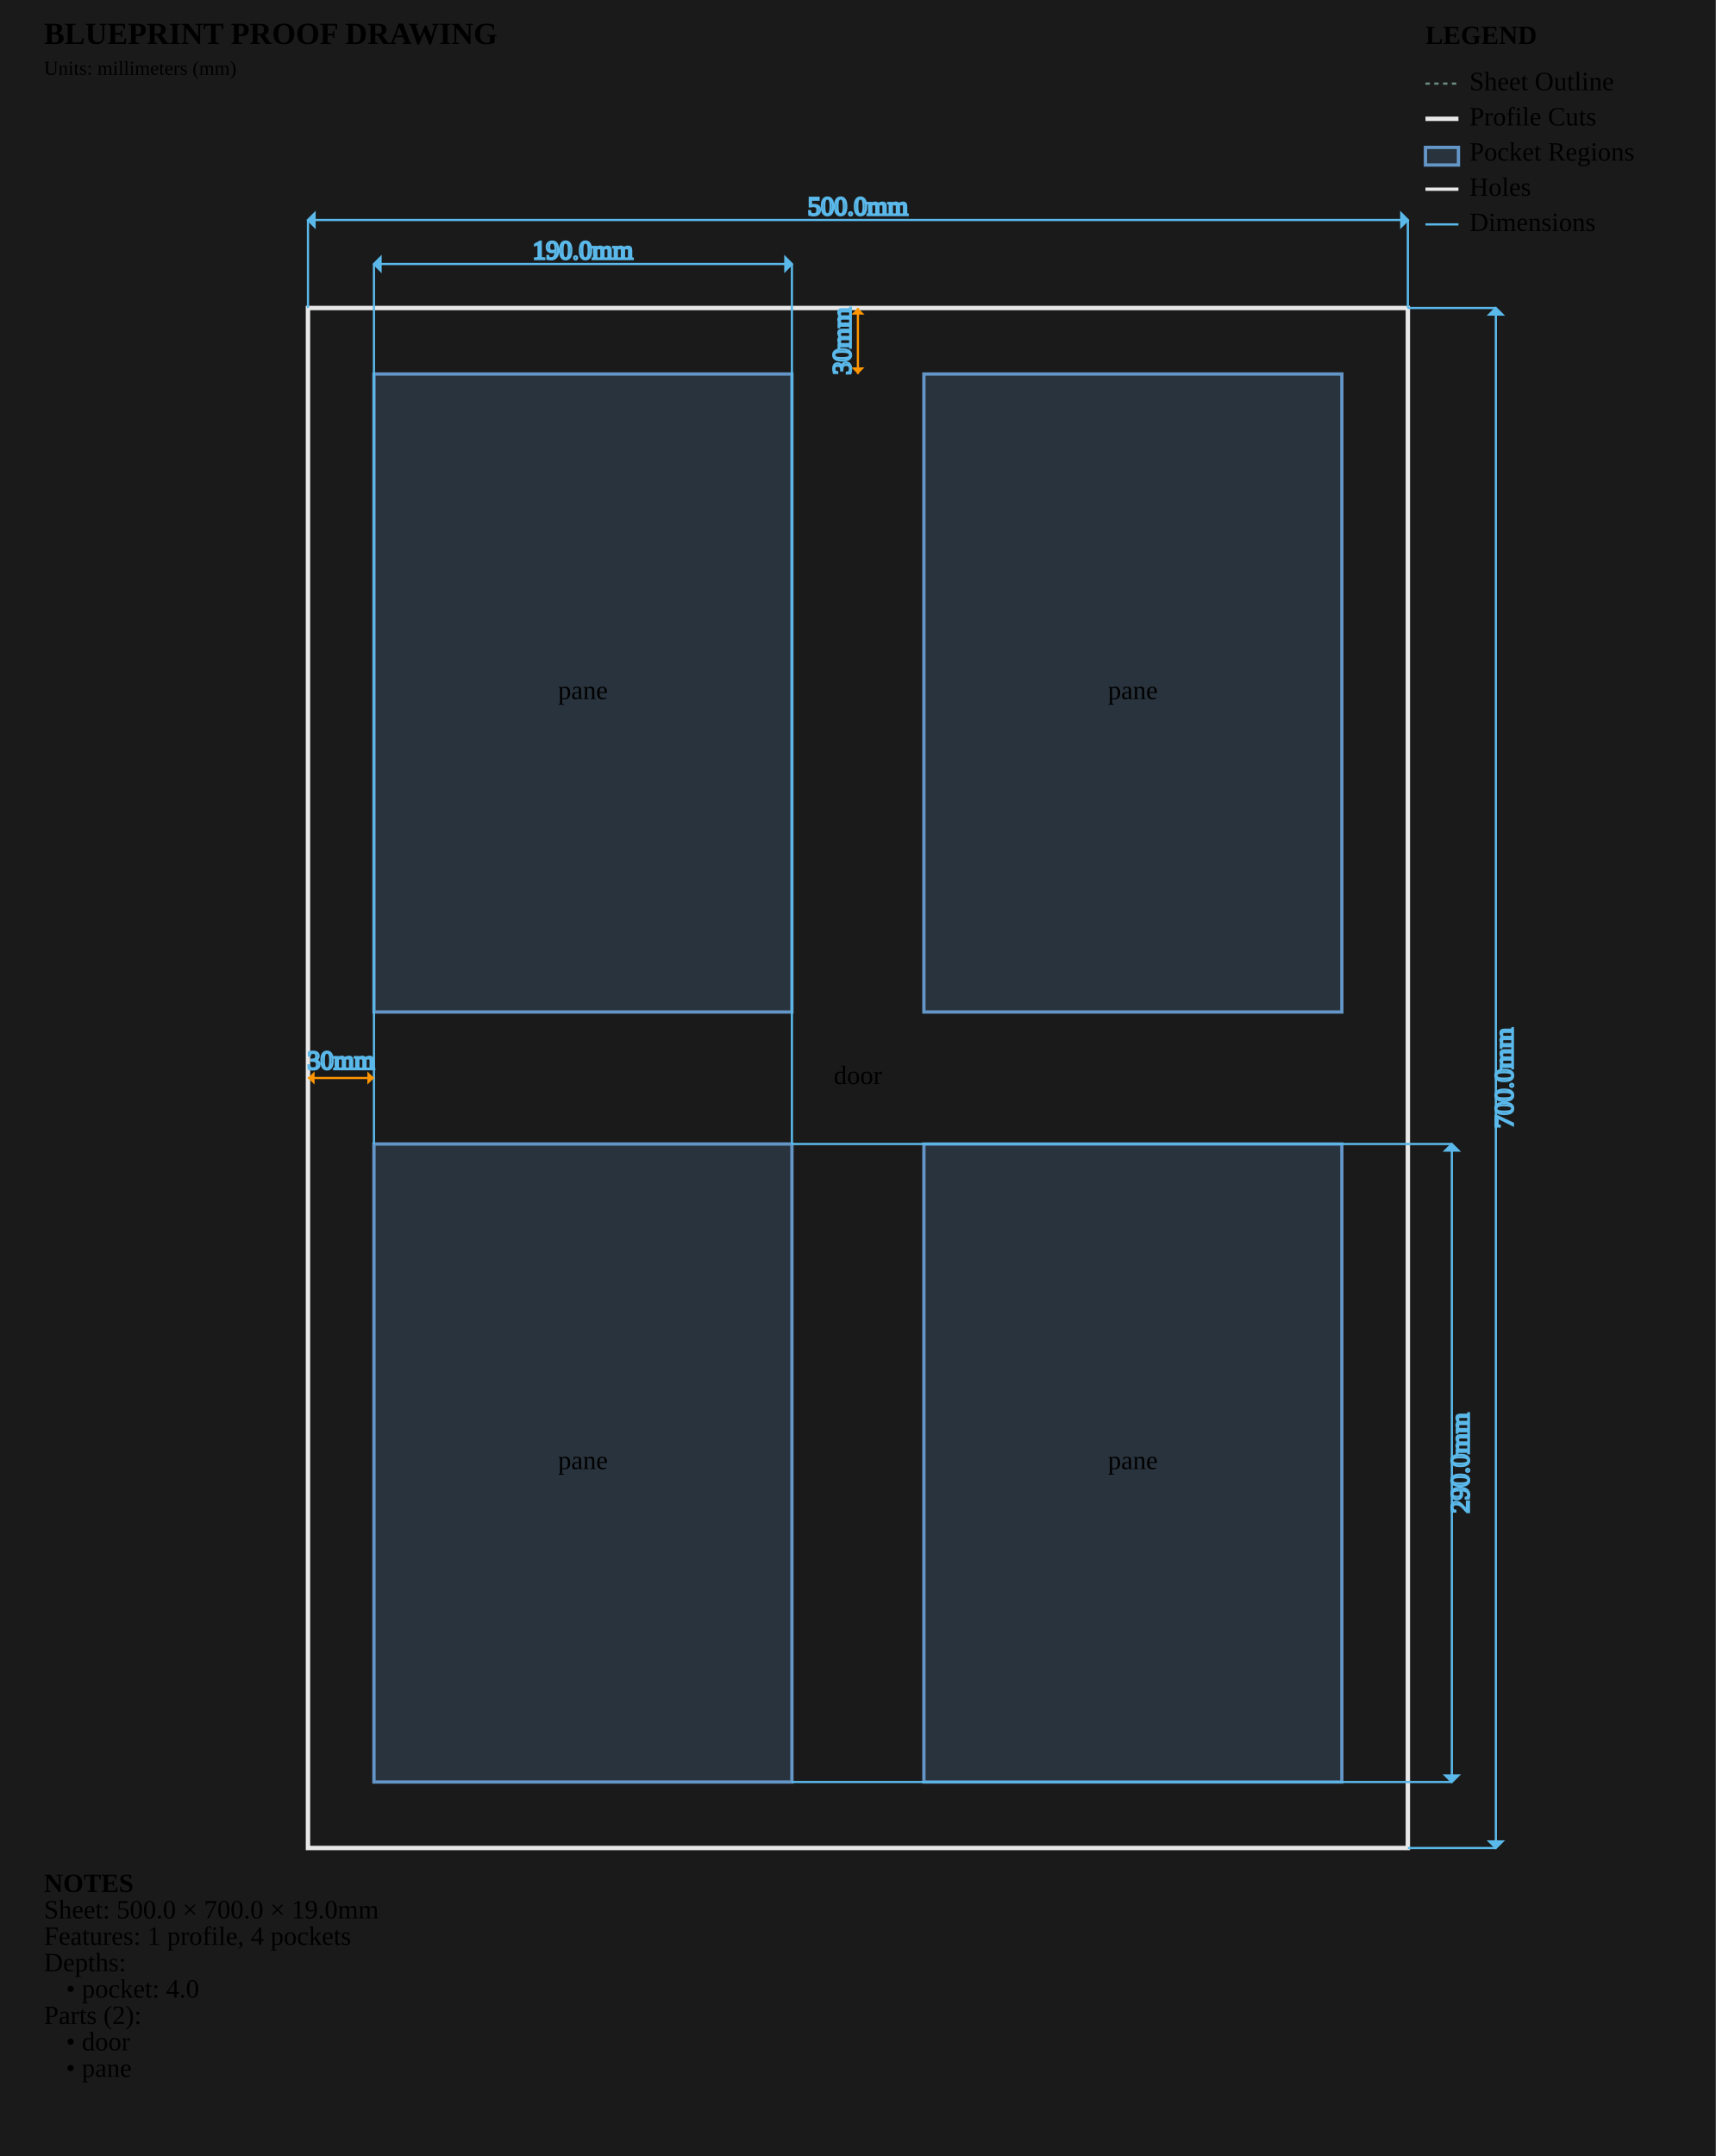
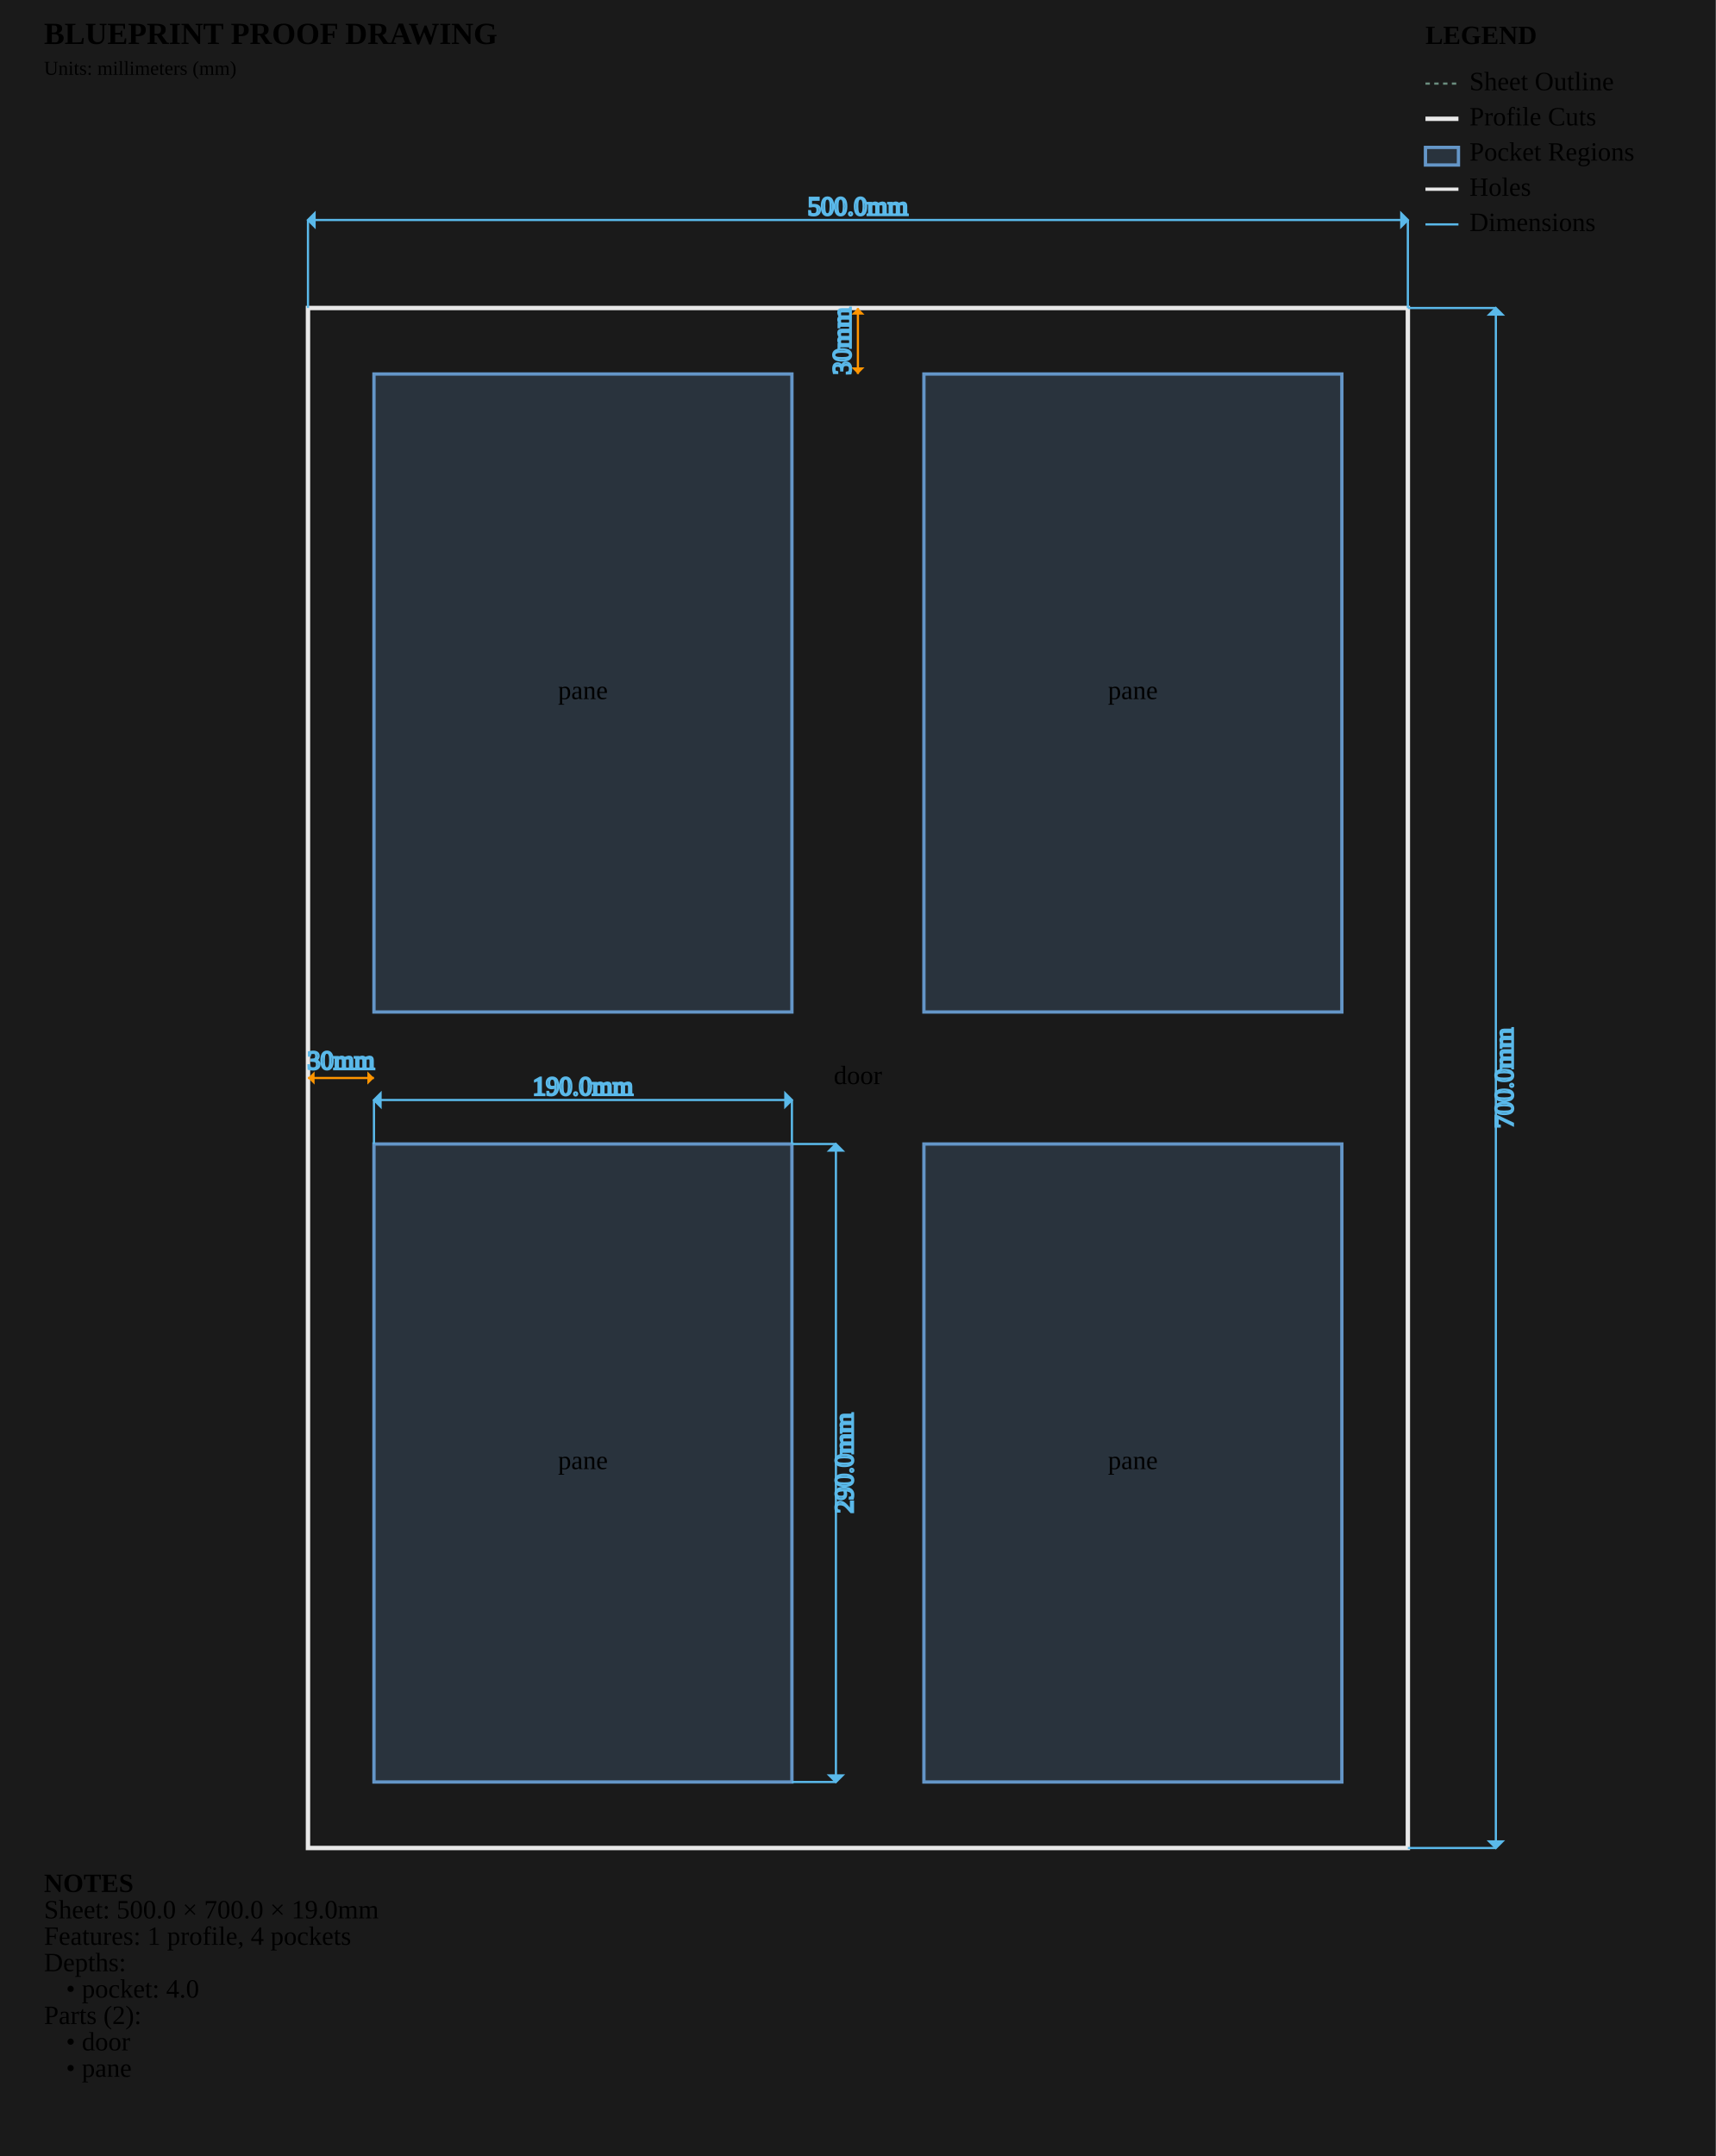
<svg xmlns="http://www.w3.org/2000/svg" viewBox="0 0 780.0 980.0" width="780.0mm" height="980.0mm">
  <style>
        .sheet-outline { stroke: #6b8e7f; stroke-width: 1; fill: none; stroke-dasharray: 2,2; }
        .profile-cuts { stroke: #e8e8e8; stroke-width: 2; fill: none; }
        .waste-cuts { stroke: #ff9500; stroke-width: 2; fill: none; stroke-dasharray: 8,4; }
        .pocket-regions { stroke: #6496c8; stroke-width: 1.5; fill: #6496c8; fill-opacity: 0.2; }
        .holes { stroke: #e8e8e8; stroke-width: 1.5; fill: none; }
        .engrave-paths { stroke: #888888; stroke-width: 1; fill: none; stroke-dasharray: 4,4; }
        .construction { stroke: #6b8e7f; stroke-width: 0.5; fill: none; stroke-dasharray: 2,2; }
        .dimensions { stroke: #5ab9ea; stroke-width: 1; fill: none; }
        .dimension-text { fill:
        .gap-dimensions { stroke: #ff9500; stroke-width: 1; fill: none; }
        .gap-text { fill:
        .notes { fill: #cccccc; font-family: monospace; font-size: 10px; }
        .legend { fill: #cccccc; font-family: monospace; font-size: 10px; }
        .part-label { fill: #ffcc00; font-family: monospace; font-size: 8px; font-weight: bold; }
    </style>
  <rect x="0" y="0" width="780.0" height="980.0" fill="#1a1a1a" />
  <g id="SHEET_OUTLINE" class="sheet-outline">
    <rect x="140" y="140" width="500.0" height="700.0" />
  </g>
  <g id="PROFILE_CUTS" class="profile-cuts">
    <rect x="140.0" y="140.0" width="500.0" height="700.0" />
  </g>
  <g id="WASTE_CUTS" class="waste-cuts" />
  <g id="POCKET_REGIONS" class="pocket-regions">
    <rect x="170.0" y="520.0" width="190.0" height="290.0" />
    <rect x="420.0" y="520.0" width="190.0" height="290.0" />
    <rect x="170.0" y="170.0" width="190.0" height="290.0" />
    <rect x="420.0" y="170.0" width="190.0" height="290.0" />
  </g>
  <g id="ENGRAVE_PATHS" class="engrave-paths" />
  <g id="HOLES" class="holes" />
  <g id="LABELS" class="labels">
    <text x="390.0" y="490.0" class="part-label" text-anchor="middle" dominant-baseline="middle">door</text>
    <text x="265.0" y="665.0" class="part-label" text-anchor="middle" dominant-baseline="middle">pane</text>
    <text x="515.0" y="665.0" class="part-label" text-anchor="middle" dominant-baseline="middle">pane</text>
    <text x="265.0" y="315.0" class="part-label" text-anchor="middle" dominant-baseline="middle">pane</text>
    <text x="515.0" y="315.0" class="part-label" text-anchor="middle" dominant-baseline="middle">pane</text>
  </g>
  <g id="CONSTRUCTION" class="construction" />
  <g id="DIMENSIONS" class="dimensions">
-     <line x1="170.0" y1="520.0" x2="170.0" y2="120.0" stroke="#5ab9ea" stroke-width="1" />
-     <line x1="360.0" y1="520.0" x2="360.0" y2="120.0" stroke="#5ab9ea" stroke-width="1" />
-     <line x1="170.0" y1="120.0" x2="360.0" y2="120.0" stroke="#5ab9ea" stroke-width="1" />
-     <polygon points="170.0,120.0 173.0,117.0 173.0,123.0" fill="#5ab9ea" />
-     <polygon points="360.0,120.0 357.0,117.0 357.0,123.0" fill="#5ab9ea" />
-     <text x="265.0" y="115.0" class="dimension-text" text-anchor="middle" dominant-baseline="middle">190.0mm</text>
-     <line x1="360.0" y1="520.0" x2="660.0" y2="520.0" stroke="#5ab9ea" stroke-width="1" />
-     <line x1="360.0" y1="810.0" x2="660.0" y2="810.0" stroke="#5ab9ea" stroke-width="1" />
-     <line x1="660.0" y1="520.0" x2="660.0" y2="810.0" stroke="#5ab9ea" stroke-width="1" />
-     <polygon points="660.0,520.0 657.0,523.0 663.0,523.0" fill="#5ab9ea" />
-     <polygon points="660.0,810.0 657.0,807.0 663.0,807.0" fill="#5ab9ea" />
-     <text x="665.0" y="665.0" class="dimension-text" text-anchor="middle" dominant-baseline="middle" transform="rotate(-90 665.0 665.0)">290.0mm</text>
+     <line x1="170.0" y1="520.0" x2="170.0" y2="500.0" stroke="#5ab9ea" stroke-width="1" />
+     <line x1="360.0" y1="520.0" x2="360.0" y2="500.0" stroke="#5ab9ea" stroke-width="1" />
+     <line x1="170.0" y1="500.0" x2="360.0" y2="500.0" stroke="#5ab9ea" stroke-width="1" />
+     <polygon points="170.0,500.0 173.0,497.0 173.0,503.0" fill="#5ab9ea" />
+     <polygon points="360.0,500.0 357.0,497.0 357.0,503.0" fill="#5ab9ea" />
+     <text x="265.0" y="495.0" class="dimension-text" text-anchor="middle" dominant-baseline="middle">190.0mm</text>
+     <line x1="360.0" y1="520.0" x2="380.0" y2="520.0" stroke="#5ab9ea" stroke-width="1" />
+     <line x1="360.0" y1="810.0" x2="380.0" y2="810.0" stroke="#5ab9ea" stroke-width="1" />
+     <line x1="380.0" y1="520.0" x2="380.0" y2="810.0" stroke="#5ab9ea" stroke-width="1" />
+     <polygon points="380.0,520.0 377.0,523.0 383.0,523.0" fill="#5ab9ea" />
+     <polygon points="380.0,810.0 377.0,807.0 383.0,807.0" fill="#5ab9ea" />
+     <text x="385.0" y="665.0" class="dimension-text" text-anchor="middle" dominant-baseline="middle" transform="rotate(-90 385.0 665.0)">290.0mm</text>
    <line x1="140.0" y1="140.0" x2="140.0" y2="100.0" stroke="#5ab9ea" stroke-width="1" />
    <line x1="640.0" y1="140.0" x2="640.0" y2="100.0" stroke="#5ab9ea" stroke-width="1" />
    <line x1="140.0" y1="100.0" x2="640.0" y2="100.0" stroke="#5ab9ea" stroke-width="1" />
    <polygon points="140.0,100.0 143.0,97.0 143.0,103.0" fill="#5ab9ea" />
    <polygon points="640.0,100.0 637.0,97.0 637.0,103.0" fill="#5ab9ea" />
    <text x="390.0" y="95.0" class="dimension-text" text-anchor="middle" dominant-baseline="middle">500.0mm</text>
    <line x1="640.0" y1="140.0" x2="680.0" y2="140.0" stroke="#5ab9ea" stroke-width="1" />
    <line x1="640.0" y1="840.0" x2="680.0" y2="840.0" stroke="#5ab9ea" stroke-width="1" />
    <line x1="680.0" y1="140.0" x2="680.0" y2="840.0" stroke="#5ab9ea" stroke-width="1" />
    <polygon points="680.0,140.0 677.0,143.0 683.0,143.0" fill="#5ab9ea" />
    <polygon points="680.0,840.0 677.0,837.0 683.0,837.0" fill="#5ab9ea" />
    <text x="685.0" y="490.0" class="dimension-text" text-anchor="middle" dominant-baseline="middle" transform="rotate(-90 685.0 490.0)">700.0mm</text>
    <line x1="140.0" y1="490.0" x2="170.0" y2="490.0" stroke="#ff9500" stroke-width="1" />
    <path d="M 140.0,490.0 L 143.0,487.0 L 143.0,493.0 Z" class="gap-dimensions" stroke="none" fill="#ff9500" />
    <path d="M 170.0,490.0 L 167.0,487.0 L 167.0,493.0 Z" class="gap-dimensions" stroke="none" fill="#ff9500" />
    <text x="155.0" y="486.0" class="gap-text" text-anchor="middle">30mm</text>
    <line x1="390.0" y1="140.0" x2="390.0" y2="170.0" stroke="#ff9500" stroke-width="1" />
    <path d="M 390.0,140.0 L 387.0,143.0 L 393.0,143.0 Z" class="gap-dimensions" stroke="none" fill="#ff9500" />
    <path d="M 390.0,170.0 L 387.0,167.0 L 393.0,167.0 Z" class="gap-dimensions" stroke="none" fill="#ff9500" />
    <text x="384.0" y="155.0" class="gap-text" text-anchor="middle" dominant-baseline="middle" transform="rotate(-90 384.0 155.0)">30mm</text>
  </g>
  <g id="NOTES" class="notes">
    <text x="20" y="860.0" class="notes" font-weight="bold">NOTES</text>
    <text x="20" y="872.0" class="notes">Sheet: 500.0 × 700.0 × 19.0mm</text>
    <text x="20" y="884.0" class="notes">Features: 1 profile, 4 pockets</text>
    <text x="20" y="896.0" class="notes">Depths:</text>
    <text x="30" y="908.0" class="notes">• pocket: 4.0</text>
    <text x="20" y="920.0" class="notes">Parts (2):</text>
    <text x="30" y="932.0" class="notes">• door</text>
    <text x="30" y="944.0" class="notes">• pane</text>
  </g>
  <g id="TITLE_BLOCK" class="title-block">
    <text x="20" y="20" class="notes" font-weight="bold" font-size="14px">BLUEPRINT PROOF DRAWING</text>
    <text x="20" y="34" class="notes" font-size="9px">Units: millimeters (mm)</text>
  </g>
  <g id="LEGEND" class="legend">
    <text x="648.0" y="20" class="legend" font-weight="bold">LEGEND</text>
    <line x1="648.0" y1="38" x2="663.0" y2="38" stroke="#6b8e7f" stroke-width="1" stroke-dasharray="2,2" />
    <text x="668.0" y="41" class="legend">Sheet Outline</text>
    <line x1="648.0" y1="54" x2="663.0" y2="54" stroke="#e8e8e8" stroke-width="2" />
    <text x="668.0" y="57" class="legend">Profile Cuts</text>
    <rect x="648.0" y="67" width="15.0" height="8" stroke="#6496c8" stroke-width="1.5" fill="#6496c8" fill-opacity="0.2" />
    <text x="668.0" y="73" class="legend">Pocket Regions</text>
    <line x1="648.0" y1="86" x2="663.0" y2="86" stroke="#e8e8e8" stroke-width="1.5" />
    <text x="668.0" y="89" class="legend">Holes</text>
    <line x1="648.0" y1="102" x2="663.0" y2="102" stroke="#5ab9ea" stroke-width="1" />
    <text x="668.0" y="105" class="legend">Dimensions</text>
  </g>
</svg>
